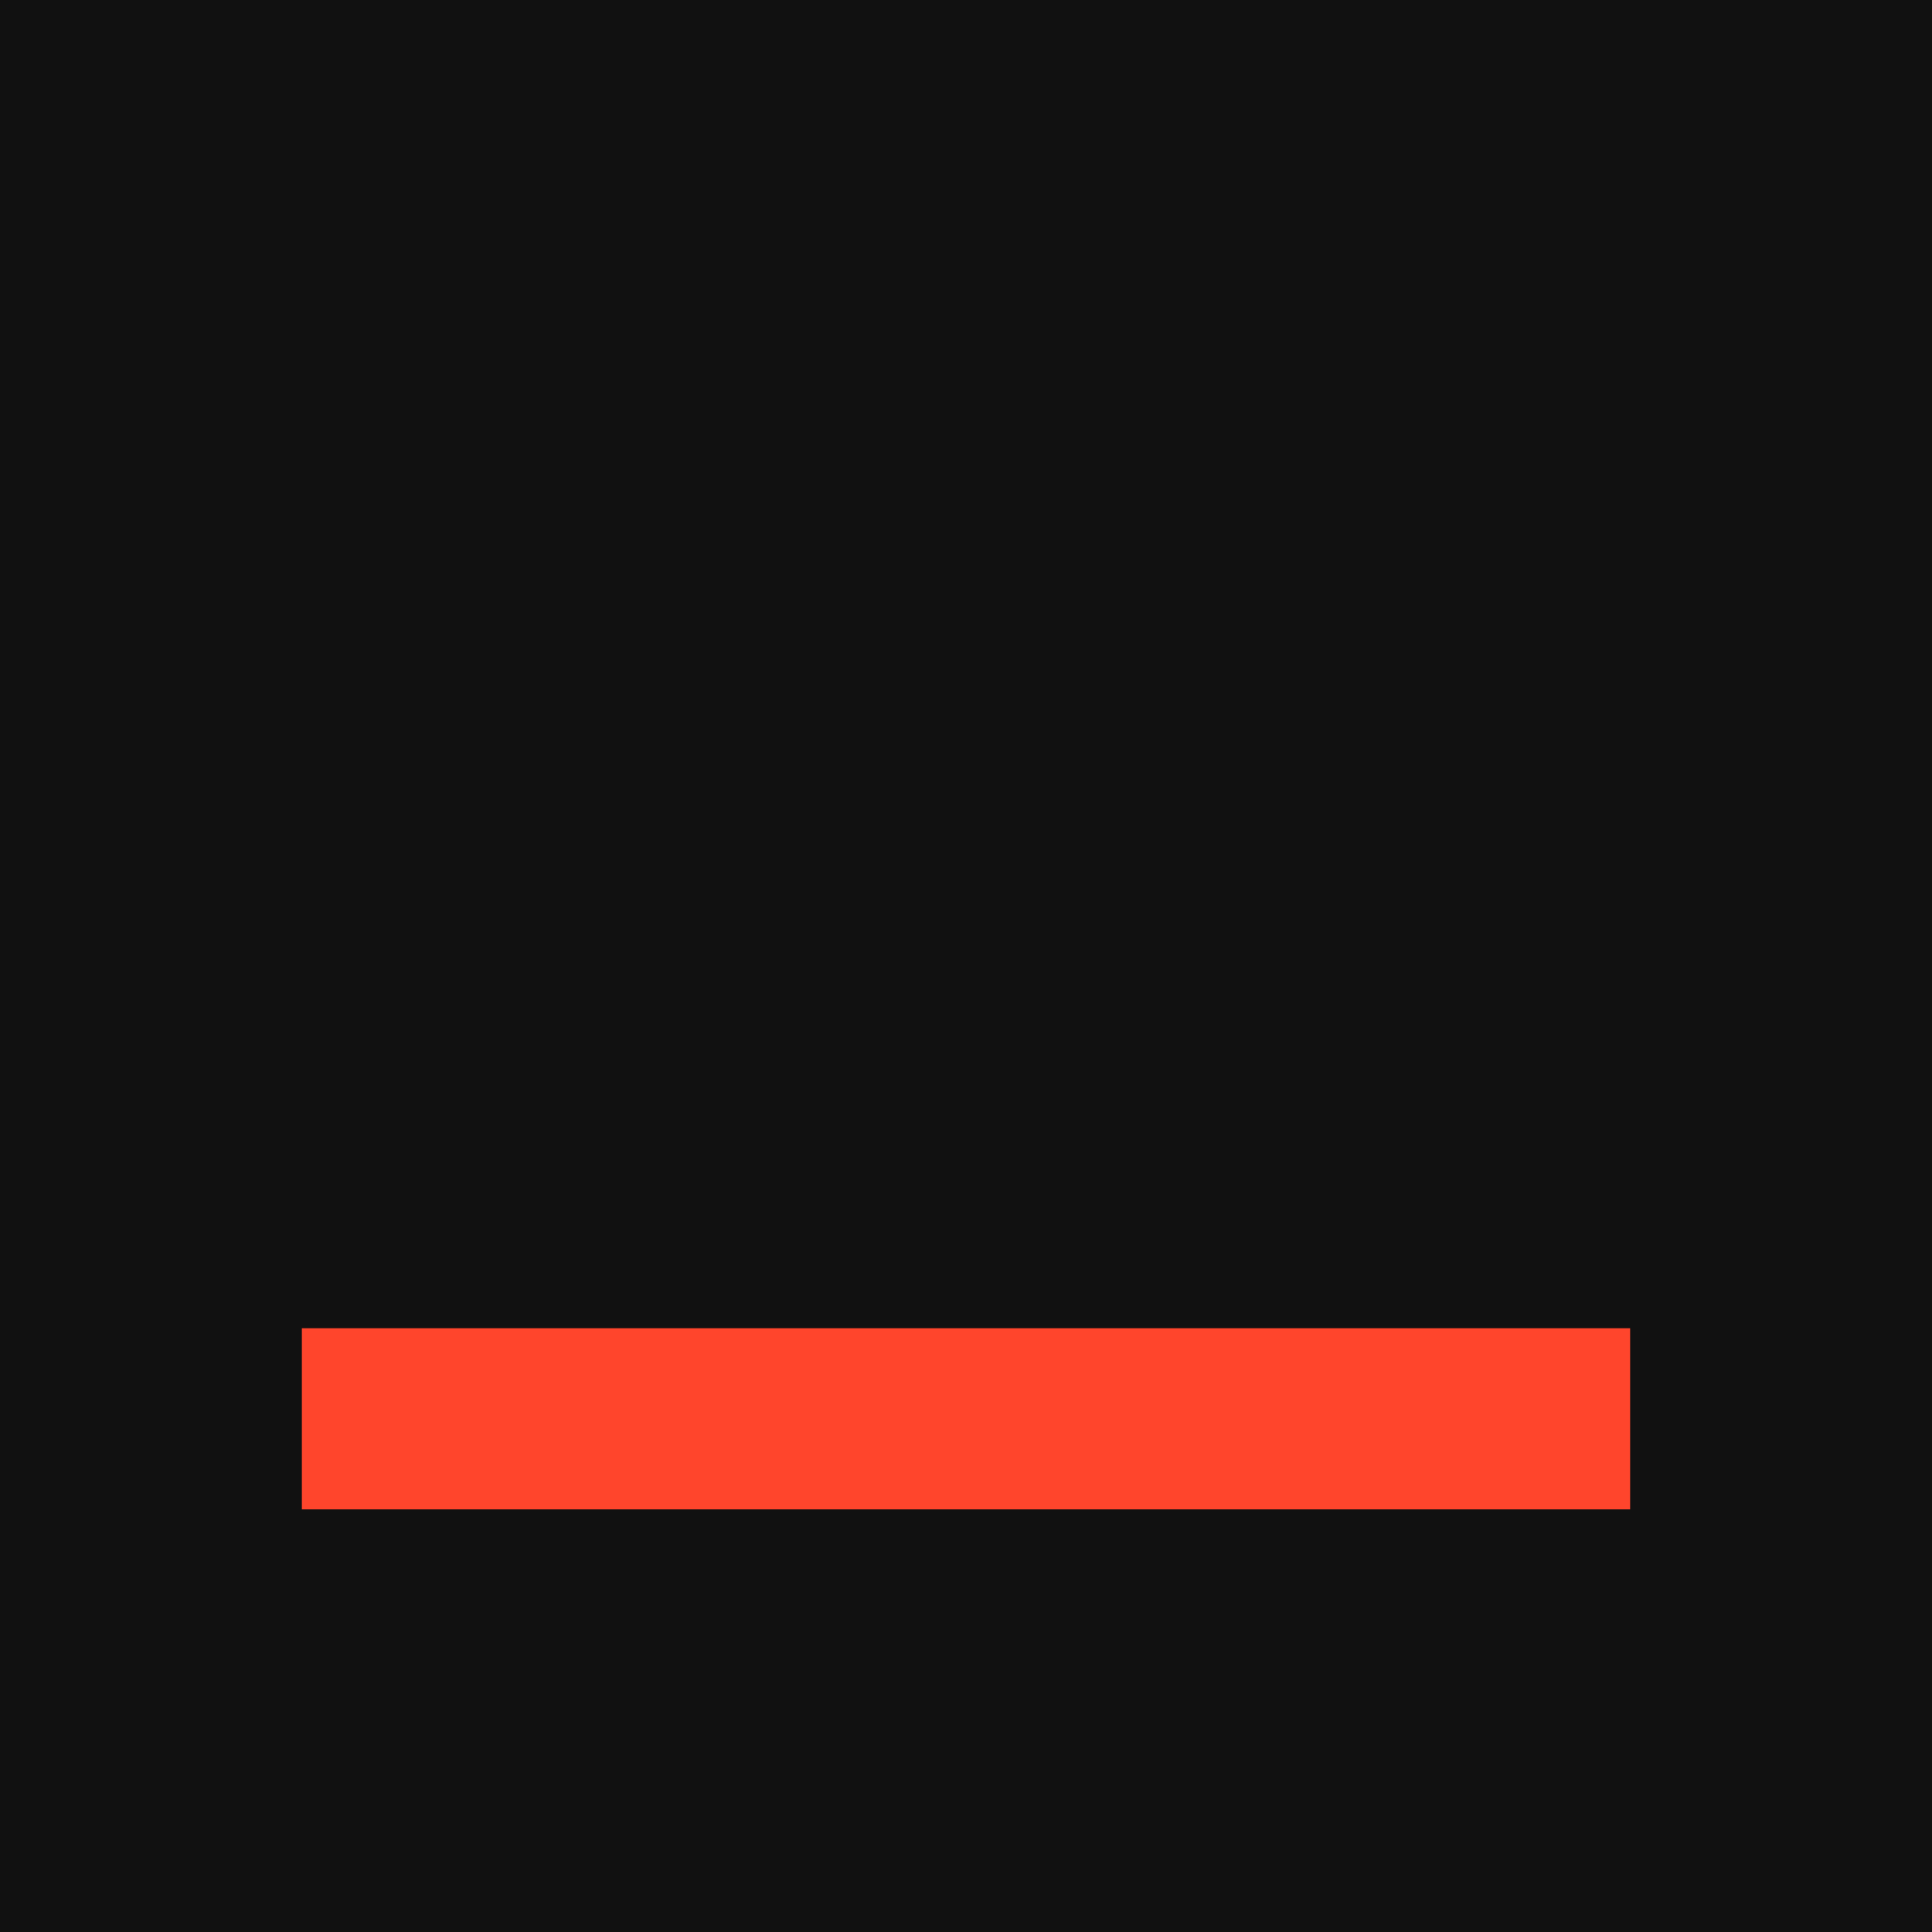
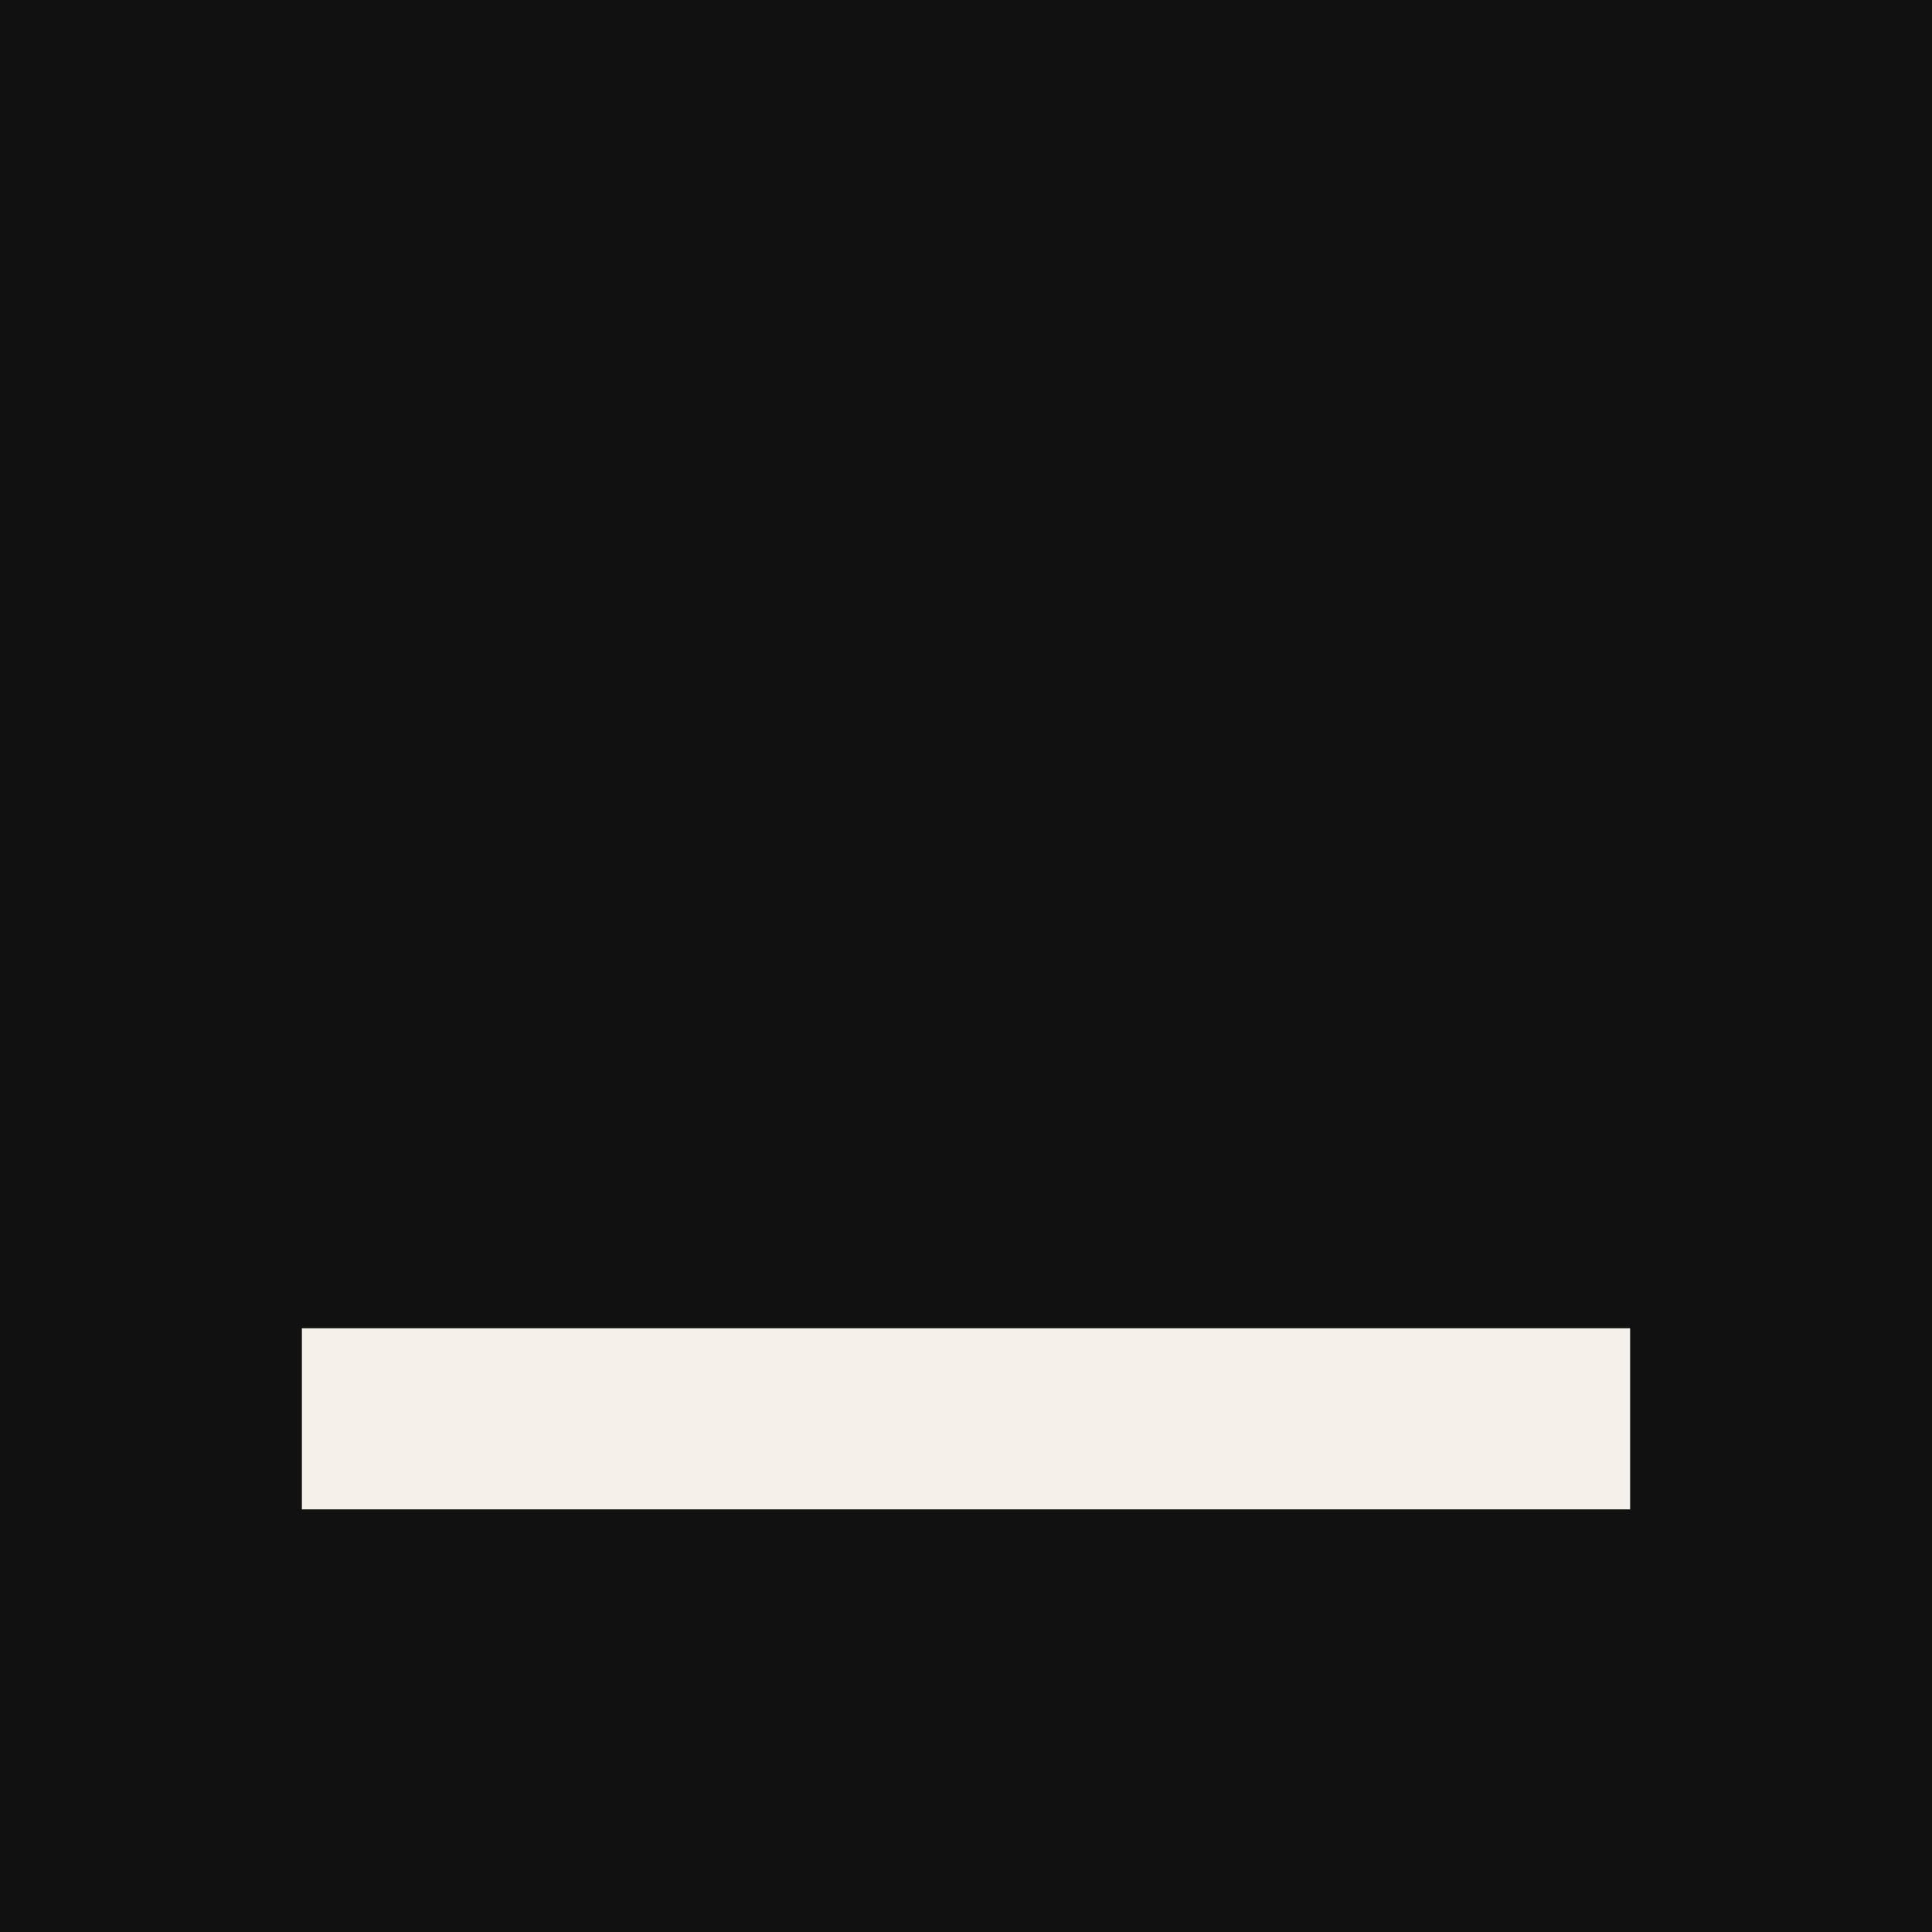
<svg xmlns="http://www.w3.org/2000/svg" viewBox="0 0 32 32">
  <rect width="32" height="32" fill="#111111" />
-   <rect x="5" y="22" width="22" height="3" fill="#FF452C" />
+   <rect x="5" y="22" width="22" height="3" fill="#F4F1EA" />
</svg>
